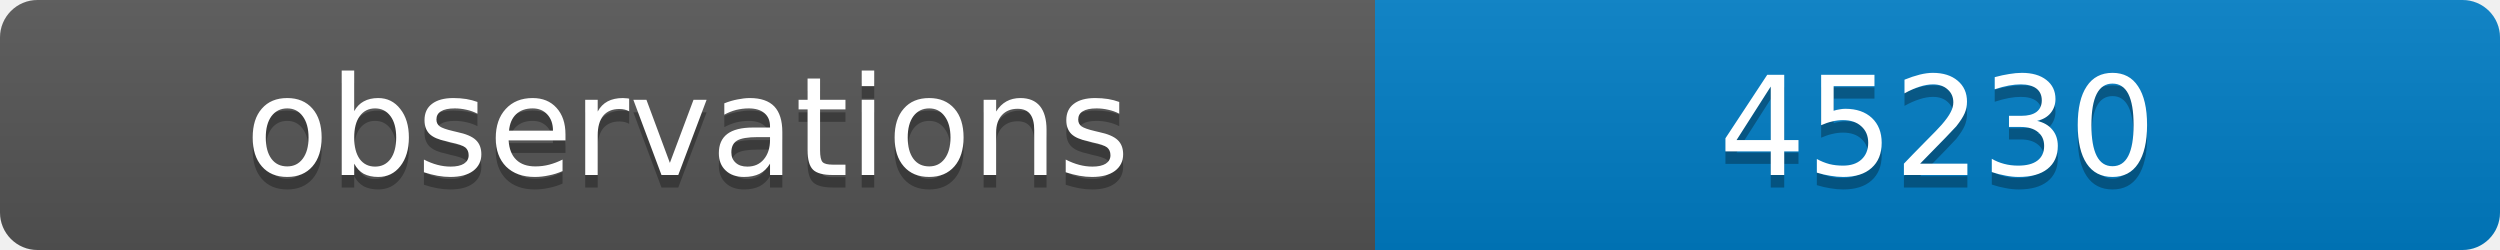
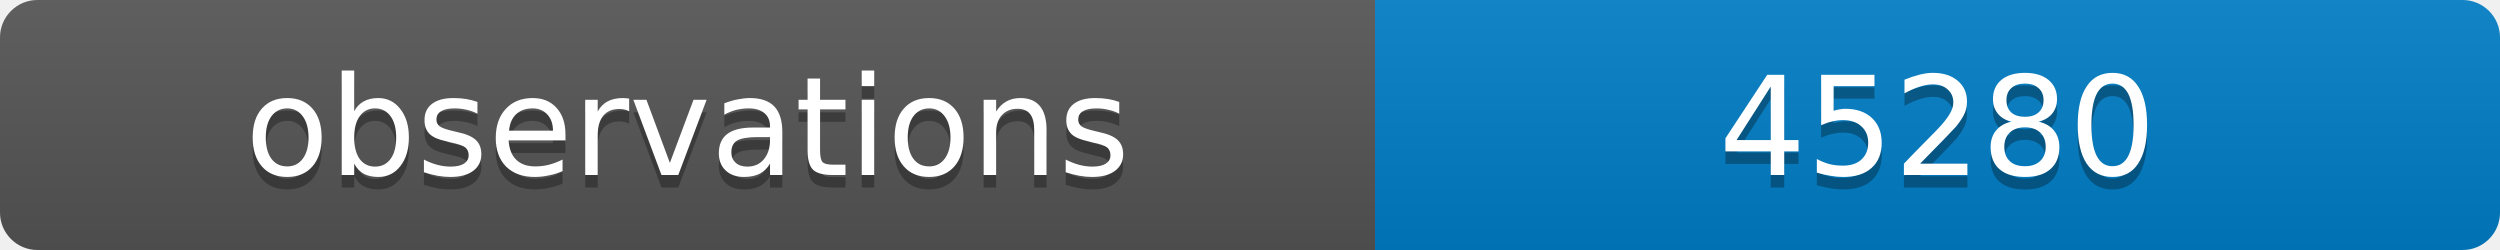
<svg xmlns="http://www.w3.org/2000/svg" width="200" height="20">
  <linearGradient id="b" x2="0" y2="100%">
    <stop offset="0" stop-color="#bbb" stop-opacity=".1" />
    <stop offset="1" stop-opacity=".1" />
  </linearGradient>
  <clipPath id="a">
    <rect width="200" height="20" rx="3" fill="#fff" />
  </clipPath>
  <g clip-path="url(#a)">
    <path fill="#555" d="M0 0h110v20H0z" />
    <path fill="#007ec6" d="M110 0h90v20H110z" />
    <path fill="url(#b)" d="M0 0h200v20H0z" />
  </g>
  <g fill="#fff" text-anchor="middle" font-family="DejaVu Sans,Verdana,Geneva,sans-serif" font-size="11">
    <text x="55" y="15" fill="#010101" fill-opacity=".3">observations</text>
    <text x="55" y="14">observations</text>
-     <text x="155" y="15" fill="#010101" fill-opacity=".3">45230</text>
-     <text x="155" y="14">45230</text>
+     <text x="155" y="15" fill="#010101" fill-opacity=".3">45280</text>
+     <text x="155" y="14">45280</text>
  </g>
</svg>
